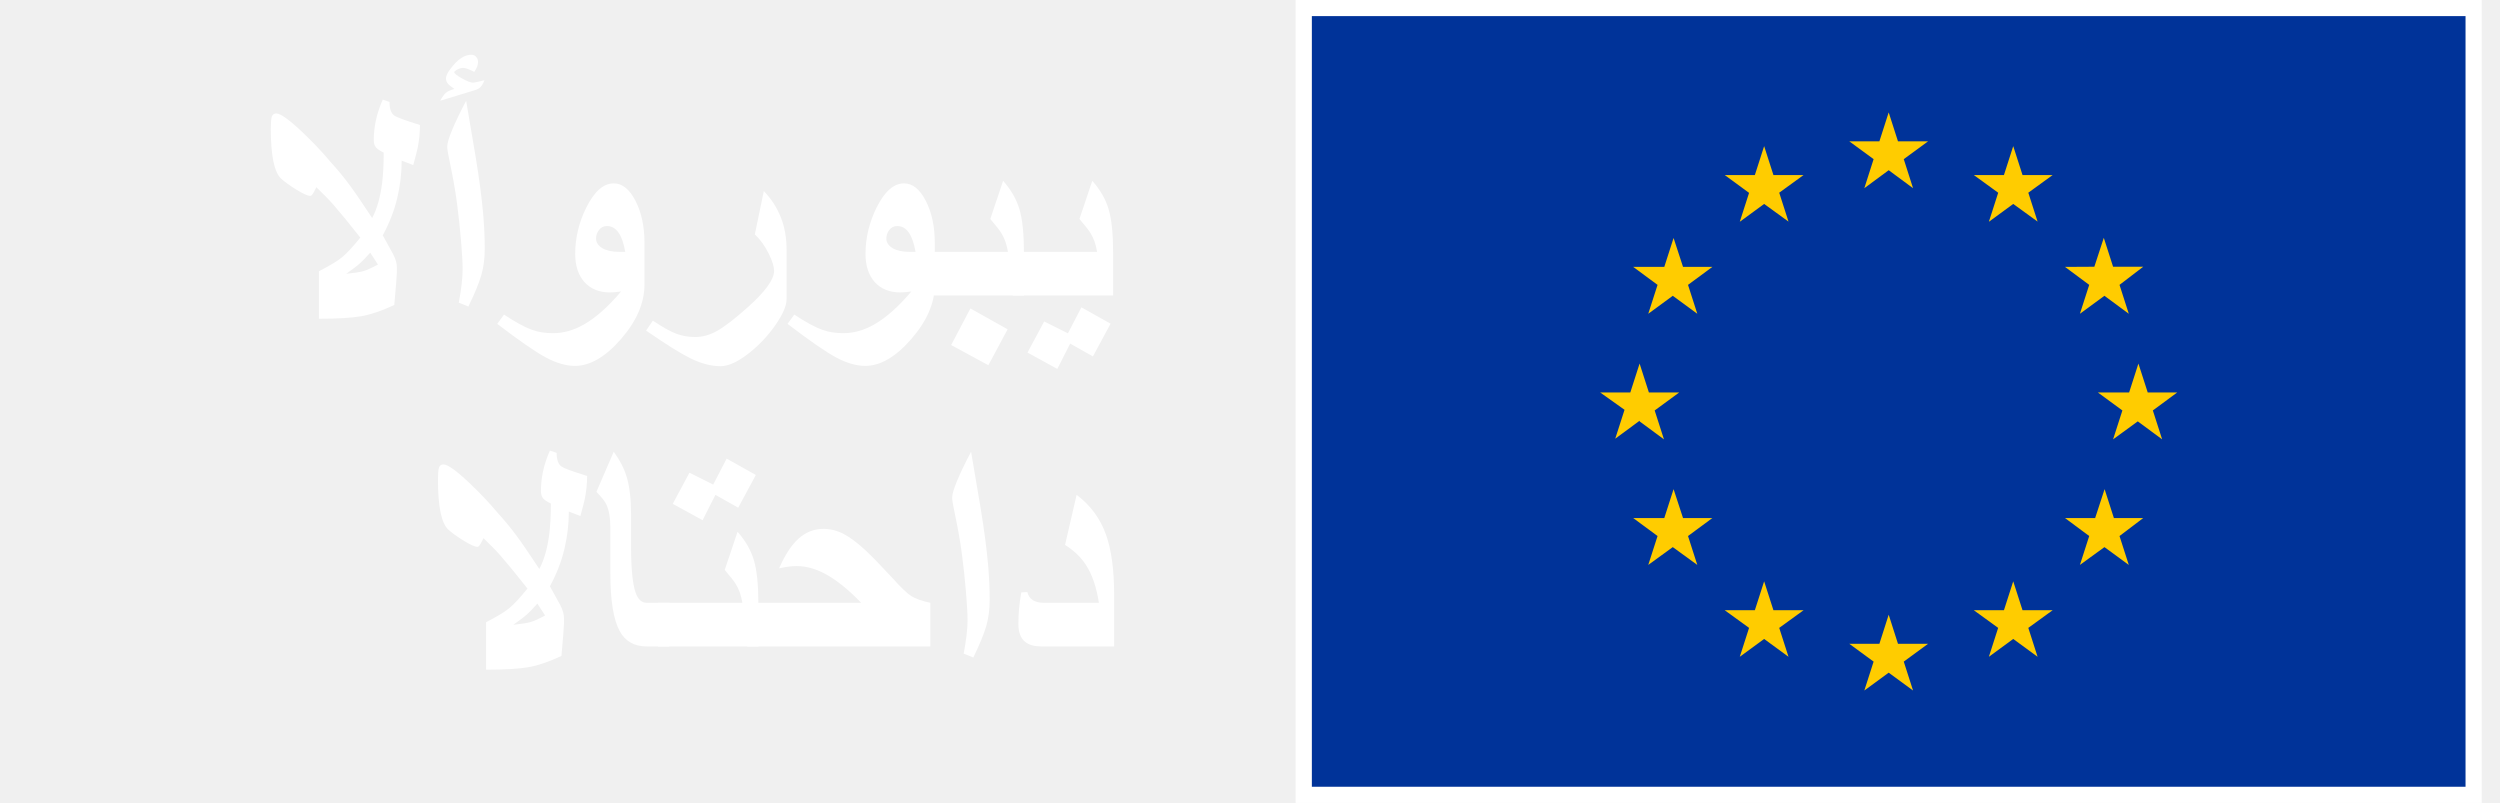
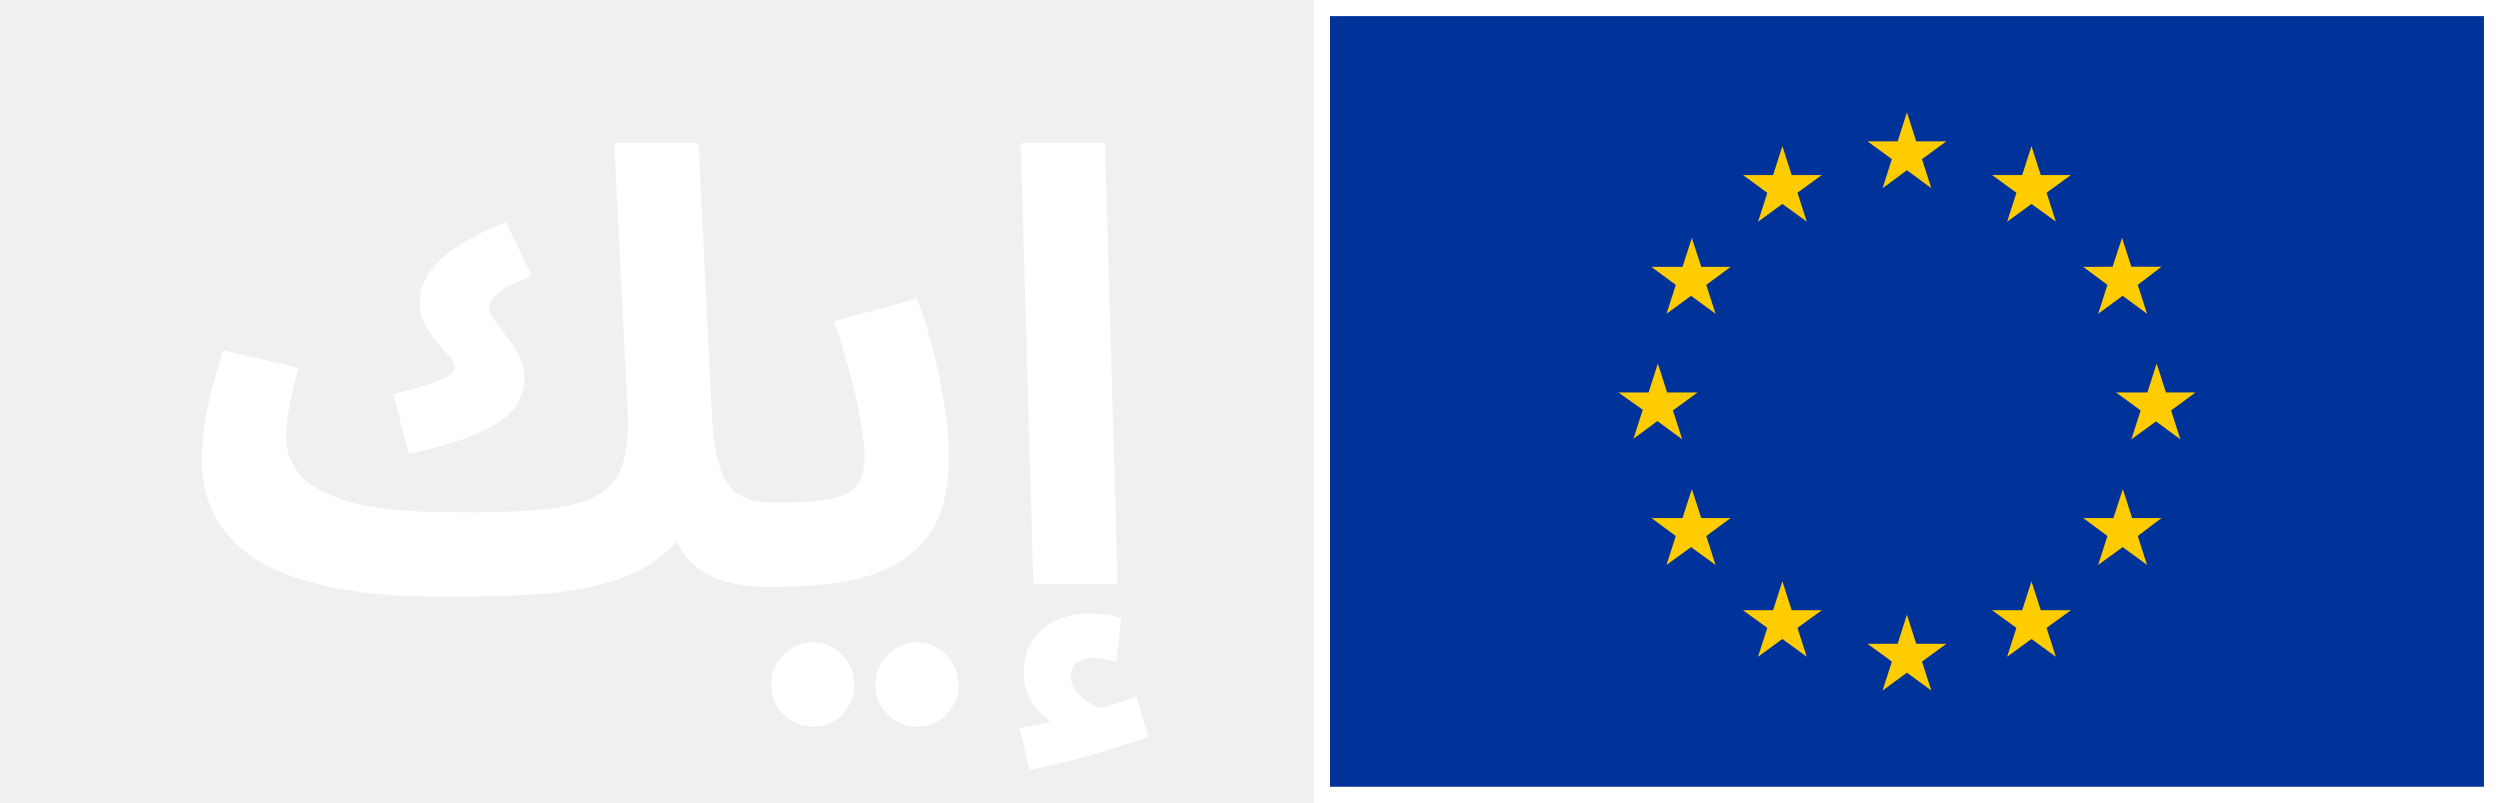
<svg xmlns="http://www.w3.org/2000/svg" width="137" height="44" viewBox="0 0 137 44" fill="none">
-   <rect x="71.878" y="0.88" width="63.243" height="42.24" fill="#003399" />
-   <path fill-rule="evenodd" clip-rule="evenodd" d="M101.339 7.744L102.674 8.721L102.165 10.313L103.5 9.328L104.835 10.313L104.326 8.721L105.661 7.744H104.009L103.5 6.16L102.991 7.744H101.339ZM104.835 37.84L104.326 36.256L105.661 35.279H104.009L103.5 33.686L102.991 35.279H101.339L102.674 36.256L102.165 37.84L103.5 36.863L104.835 37.84ZM89.85 23.056L88.515 24.041L89.024 22.457L87.689 21.507H89.341L89.85 19.923L90.359 21.507H92.02L90.676 22.493L91.185 24.077L89.85 23.091V23.056ZM98.01 12.144L97.501 10.56L98.836 9.592H97.184L96.675 8.008L96.166 9.592H94.514L95.849 10.569L95.34 12.153L96.675 11.176L98.01 12.144ZM91.203 14.626L91.712 13.041L92.23 14.626H93.838L92.503 15.611L93.012 17.195L91.668 16.209L90.324 17.195L90.834 15.611L89.499 14.626H91.203ZM91.712 26.805L91.203 28.389H89.516H89.499L90.834 29.374L90.324 30.958L91.668 29.982L93.012 30.958L92.503 29.374L93.838 28.389H92.23L91.712 26.805ZM95.849 34.408L94.514 33.44H96.166L96.675 31.856L97.184 33.44H98.836L97.501 34.408L98.01 35.992L96.675 35.015L95.34 35.992L95.849 34.408ZM118.485 24.077L117.976 22.493L119.311 21.507H117.695L117.185 19.923L116.676 21.507H114.963L116.307 22.493L115.797 24.077L117.15 23.091L118.485 24.077ZM109.499 10.56L108.164 9.592H109.816L110.325 8.008L110.834 9.592H112.486L111.151 10.56L111.66 12.144L110.325 11.176L108.99 12.153L109.499 10.569V10.56ZM115.288 13.033L114.77 14.617L113.162 14.626L114.489 15.611L113.979 17.195L115.323 16.209L116.658 17.195L116.149 15.611L117.449 14.617H115.797L115.288 13.033ZM115.841 28.389H117.449L116.149 29.374L116.658 30.958L115.323 29.982L113.979 30.958L114.489 29.374L113.162 28.389H114.814L115.332 26.805L115.841 28.389ZM111.151 34.408L112.486 33.44H110.834L110.325 31.856L109.816 33.44H108.164L109.499 34.408L108.99 35.992L110.325 35.015L111.66 35.992L111.151 34.408Z" fill="#FFCC00" />
-   <path fill-rule="evenodd" clip-rule="evenodd" d="M136 44H71V0H136V44ZM135.122 0.88H71.878V43.12H135.122V0.88Z" fill="white" />
-   <path d="M32.174 26.082C32.174 26.492 32.133 26.905 32.051 27.321C32.016 27.497 31.934 27.816 31.805 28.279L31.172 28.033C31.172 28.725 31.09 29.413 30.926 30.099C30.762 30.784 30.498 31.461 30.135 32.129C30.457 32.709 30.645 33.049 30.697 33.148C30.838 33.418 30.908 33.661 30.908 33.878V34.15C30.908 34.297 30.861 34.895 30.768 35.943C30.1 36.26 29.502 36.465 28.975 36.559C28.453 36.652 27.674 36.699 26.637 36.699V34.098C27.229 33.793 27.65 33.538 27.902 33.333C28.16 33.122 28.494 32.762 28.904 32.252C28.236 31.408 27.75 30.814 27.445 30.468C27.199 30.186 26.883 29.861 26.496 29.492C26.402 29.686 26.332 29.814 26.285 29.879C26.244 29.938 26.203 29.967 26.162 29.967C26.021 29.967 25.758 29.847 25.371 29.606C25.025 29.39 24.759 29.196 24.571 29.026C24.384 28.856 24.24 28.54 24.141 28.077C24.047 27.608 24 27.014 24 26.293C24 25.977 24.018 25.757 24.053 25.634C24.094 25.511 24.176 25.449 24.299 25.449C24.527 25.449 24.99 25.777 25.688 26.434C26.285 26.996 26.818 27.559 27.287 28.121C27.656 28.525 27.99 28.93 28.289 29.334C28.559 29.691 28.98 30.307 29.555 31.18C29.818 30.682 30 30.046 30.1 29.273C30.158 28.804 30.188 28.244 30.188 27.594C29.977 27.494 29.833 27.398 29.757 27.304C29.681 27.204 29.643 27.072 29.643 26.908C29.643 26.557 29.681 26.199 29.757 25.836C29.833 25.473 29.959 25.092 30.135 24.693L30.504 24.816C30.504 25.191 30.592 25.44 30.768 25.564C30.908 25.663 31.377 25.836 32.174 26.082ZM29.871 33.728L29.449 33.078C29.191 33.365 28.992 33.57 28.852 33.693C28.717 33.81 28.477 33.992 28.131 34.238C28.576 34.191 28.893 34.142 29.08 34.089C29.273 34.03 29.537 33.91 29.871 33.728Z" fill="white" />
-   <path d="M36.674 35.425H35.443C34.758 35.425 34.263 35.144 33.958 34.581C33.618 33.96 33.448 32.914 33.448 31.443V28.939C33.448 28.37 33.369 27.928 33.211 27.611C33.135 27.459 32.959 27.239 32.684 26.952L33.633 24.755C33.973 25.224 34.21 25.686 34.345 26.144C34.503 26.677 34.582 27.356 34.582 28.183V29.914C34.582 31.139 34.664 31.988 34.828 32.463C34.957 32.844 35.162 33.034 35.443 33.034H36.674V35.425Z" fill="white" />
-   <path d="M41.42 26.029L40.453 27.822L39.205 27.119L38.502 28.508L36.867 27.611L37.781 25.906L39.082 26.557L39.82 25.133L41.42 26.029ZM41.56 35.425H36.059V33.034H40.682C40.617 32.636 40.5 32.299 40.33 32.023C40.242 31.871 40.037 31.607 39.715 31.232L40.418 29.141C40.857 29.639 41.156 30.16 41.315 30.705C41.478 31.25 41.56 32.059 41.56 33.131V35.425Z" fill="white" />
-   <path d="M50.982 35.425H40.945V33.034H47.194C46.485 32.302 45.829 31.774 45.226 31.452C44.692 31.165 44.171 31.021 43.661 31.021C43.509 31.021 43.368 31.03 43.239 31.048C43.116 31.06 42.935 31.092 42.694 31.145C43.017 30.406 43.374 29.861 43.767 29.51C44.165 29.158 44.616 28.982 45.12 28.982C45.507 28.982 45.879 29.076 46.236 29.264C46.594 29.451 46.995 29.753 47.44 30.169C47.792 30.497 48.29 31.01 48.935 31.707C49.374 32.199 49.708 32.519 49.937 32.665C50.171 32.812 50.52 32.935 50.982 33.034V35.425Z" fill="white" />
-   <path d="M54.234 32.867C54.234 33.389 54.173 33.866 54.05 34.3C53.927 34.727 53.69 35.305 53.338 36.031L52.81 35.82C52.951 35.07 53.022 34.461 53.022 33.992C53.022 33.635 52.992 33.11 52.934 32.419C52.875 31.727 52.802 31.045 52.714 30.371C52.626 29.691 52.482 28.883 52.283 27.945C52.213 27.617 52.178 27.392 52.178 27.269C52.178 27.087 52.269 26.779 52.45 26.346C52.632 25.906 52.887 25.376 53.215 24.755L53.742 27.866C53.935 29.05 54.07 30.075 54.147 30.942C54.205 31.61 54.234 32.252 54.234 32.867Z" fill="white" />
-   <path d="M61.055 35.425H57.073C56.687 35.425 56.391 35.343 56.185 35.179C55.934 34.98 55.808 34.654 55.808 34.203C55.808 33.945 55.819 33.667 55.843 33.368C55.872 33.069 55.913 32.768 55.966 32.463L56.3 32.445C56.347 32.65 56.449 32.8 56.607 32.894C56.772 32.987 56.968 33.034 57.196 33.034H60.22C60.085 32.173 59.851 31.484 59.517 30.969C59.241 30.541 58.857 30.172 58.365 29.861L58.998 27.119C59.76 27.688 60.299 28.42 60.615 29.316C60.908 30.143 61.055 31.238 61.055 32.603V35.425Z" fill="white" />
-   <path d="M23.014 6.85C23.014 7.26 22.973 7.673 22.891 8.089C22.855 8.265 22.773 8.584 22.645 9.047L22.012 8.801C22.012 9.492 21.93 10.181 21.766 10.866C21.602 11.552 21.338 12.229 20.975 12.896C21.297 13.477 21.484 13.816 21.537 13.916C21.678 14.185 21.748 14.429 21.748 14.646V14.918C21.748 15.065 21.701 15.662 21.607 16.711C20.939 17.027 20.342 17.232 19.814 17.326C19.293 17.42 18.514 17.467 17.477 17.467V14.865C18.068 14.56 18.49 14.306 18.742 14.101C19 13.89 19.334 13.529 19.744 13.02C19.076 12.176 18.59 11.581 18.285 11.235C18.039 10.954 17.723 10.629 17.336 10.26C17.242 10.453 17.172 10.582 17.125 10.646C17.084 10.705 17.043 10.734 17.002 10.734C16.861 10.734 16.598 10.614 16.211 10.374C15.865 10.157 15.599 9.964 15.411 9.794C15.224 9.624 15.08 9.308 14.98 8.845C14.887 8.376 14.84 7.781 14.84 7.061C14.84 6.744 14.857 6.524 14.893 6.401C14.934 6.278 15.016 6.217 15.139 6.217C15.367 6.217 15.83 6.545 16.527 7.201C17.125 7.764 17.658 8.326 18.127 8.889C18.496 9.293 18.83 9.697 19.129 10.102C19.398 10.459 19.82 11.074 20.395 11.947C20.658 11.449 20.84 10.813 20.939 10.04C20.998 9.571 21.027 9.012 21.027 8.361C20.816 8.262 20.673 8.165 20.597 8.071C20.52 7.972 20.482 7.84 20.482 7.676C20.482 7.324 20.52 6.967 20.597 6.604C20.673 6.24 20.799 5.859 20.975 5.461L21.344 5.584C21.344 5.959 21.432 6.208 21.607 6.331C21.748 6.431 22.217 6.604 23.014 6.85ZM20.711 14.496L20.289 13.846C20.031 14.133 19.832 14.338 19.691 14.461C19.557 14.578 19.316 14.76 18.971 15.006C19.416 14.959 19.732 14.909 19.92 14.856C20.113 14.798 20.377 14.678 20.711 14.496Z" fill="white" />
-   <path d="M26.547 4.397C26.482 4.567 26.406 4.696 26.318 4.784C26.254 4.849 26.154 4.901 26.02 4.942L24.121 5.522C24.238 5.312 24.341 5.168 24.429 5.092C24.517 5.01 24.675 4.937 24.903 4.872C24.739 4.767 24.619 4.67 24.543 4.582C24.473 4.488 24.438 4.397 24.438 4.31C24.438 4.233 24.461 4.148 24.508 4.055C24.555 3.955 24.616 3.858 24.692 3.765C25.073 3.255 25.451 3 25.826 3C25.938 3 26.025 3.038 26.09 3.114C26.16 3.185 26.195 3.278 26.195 3.396C26.195 3.489 26.181 3.571 26.151 3.642C26.128 3.706 26.075 3.806 25.993 3.94C25.7 3.794 25.501 3.721 25.395 3.721C25.29 3.721 25.185 3.747 25.079 3.8C25.009 3.835 24.944 3.882 24.886 3.94C24.886 4.017 25.026 4.134 25.308 4.292C25.589 4.45 25.791 4.529 25.914 4.529C25.99 4.529 26.201 4.485 26.547 4.397ZM26.564 13.635C26.564 14.156 26.503 14.634 26.38 15.067C26.257 15.495 26.02 16.072 25.668 16.799L25.141 16.588C25.281 15.838 25.352 15.229 25.352 14.76C25.352 14.402 25.322 13.878 25.264 13.187C25.205 12.495 25.132 11.812 25.044 11.139C24.956 10.459 24.812 9.65 24.613 8.713C24.543 8.385 24.508 8.159 24.508 8.036C24.508 7.854 24.599 7.547 24.78 7.113C24.962 6.674 25.217 6.144 25.545 5.522L26.072 8.634C26.266 9.817 26.4 10.843 26.477 11.71C26.535 12.378 26.564 13.02 26.564 13.635Z" fill="white" />
-   <path d="M35.318 15.586C35.318 16.594 34.891 17.59 34.035 18.574C33.18 19.559 32.336 20.051 31.504 20.051C31.018 20.051 30.484 19.895 29.904 19.585C29.33 19.274 28.445 18.662 27.25 17.748L27.619 17.238C28.252 17.66 28.77 17.941 29.175 18.082C29.509 18.199 29.887 18.258 30.309 18.258C30.877 18.258 31.439 18.1 31.996 17.783C32.652 17.408 33.332 16.805 34.035 15.973C33.789 16.008 33.584 16.025 33.42 16.025C32.84 16.025 32.377 15.838 32.031 15.463C31.691 15.082 31.521 14.566 31.521 13.916C31.521 13.037 31.724 12.19 32.128 11.376C32.567 10.491 33.068 10.049 33.631 10.049C34.1 10.049 34.498 10.368 34.826 11.007C35.154 11.646 35.318 12.416 35.318 13.318V15.586ZM34.264 13.802C34.1 12.858 33.766 12.387 33.262 12.387C33.08 12.387 32.934 12.46 32.822 12.606C32.717 12.747 32.664 12.902 32.664 13.072C32.664 13.283 32.778 13.459 33.007 13.6C33.241 13.734 33.549 13.802 33.93 13.802H34.264Z" fill="white" />
-   <path d="M43.105 16.395C43.105 16.752 42.9 17.227 42.49 17.818C42.08 18.404 41.6 18.914 41.049 19.348C40.44 19.828 39.918 20.068 39.484 20.068C38.969 20.068 38.415 19.922 37.823 19.629C37.308 19.377 36.502 18.873 35.406 18.117L35.775 17.572C36.303 17.924 36.727 18.161 37.05 18.284C37.372 18.407 37.721 18.469 38.096 18.469C38.5 18.469 38.904 18.355 39.309 18.126C39.713 17.898 40.264 17.473 40.961 16.852C41.934 15.984 42.42 15.316 42.42 14.848C42.42 14.613 42.326 14.306 42.139 13.925C41.928 13.491 41.67 13.131 41.365 12.844L41.857 10.471C42.256 10.881 42.563 11.352 42.78 11.886C42.997 12.419 43.105 13.025 43.105 13.705V16.395Z" fill="white" />
-   <path d="M51.227 15.586C51.227 16.594 50.799 17.59 49.943 18.574C49.088 19.559 48.244 20.051 47.412 20.051C46.926 20.051 46.393 19.895 45.812 19.585C45.238 19.274 44.353 18.662 43.158 17.748L43.527 17.238C44.16 17.66 44.679 17.941 45.083 18.082C45.417 18.199 45.795 18.258 46.217 18.258C46.785 18.258 47.348 18.1 47.904 17.783C48.56 17.408 49.24 16.805 49.943 15.973C49.697 16.008 49.492 16.025 49.328 16.025C48.748 16.025 48.285 15.838 47.94 15.463C47.6 15.082 47.43 14.566 47.43 13.916C47.43 13.037 47.632 12.19 48.036 11.376C48.476 10.491 48.977 10.049 49.539 10.049C50.008 10.049 50.406 10.368 50.734 11.007C51.062 11.646 51.227 12.416 51.227 13.318V15.586ZM50.172 13.802C50.008 12.858 49.674 12.387 49.17 12.387C48.988 12.387 48.842 12.46 48.73 12.606C48.625 12.747 48.572 12.902 48.572 13.072C48.572 13.283 48.687 13.459 48.915 13.6C49.149 13.734 49.457 13.802 49.838 13.802H50.172Z" fill="white" />
-   <path d="M56.113 16.192H50.611V13.802H55.234C55.17 13.403 55.053 13.066 54.883 12.791C54.795 12.639 54.59 12.375 54.268 12L54.971 9.908C55.41 10.406 55.709 10.928 55.867 11.473C56.031 12.018 56.113 12.826 56.113 13.898V16.192ZM55.217 18.047L54.162 20.016L52.123 18.908L53.178 16.904L55.217 18.047Z" fill="white" />
-   <path d="M61 16.192H55.498V13.802H60.121C60.057 13.403 59.94 13.066 59.77 12.791C59.682 12.639 59.477 12.375 59.154 12L59.857 9.908C60.297 10.406 60.596 10.928 60.754 11.473C60.918 12.018 61 12.826 61 13.898V16.192ZM60.859 17.739L59.893 19.532L58.645 18.829L57.941 20.218L56.307 19.321L57.221 17.616L58.522 18.267L59.26 16.843L60.859 17.739Z" fill="white" />
+   <path d="M23.992 32.693L24.85 28.073C26.94 28.095 28.623 28.04 29.899 27.908C31.197 27.754 32.176 27.479 32.836 27.083C33.518 26.665 33.958 26.082 34.156 25.334C34.376 24.564 34.453 23.585 34.387 22.397L33.661 7.844H38.281L39.007 22.628C39.073 23.948 39.227 24.96 39.469 25.664C39.711 26.368 40.074 26.863 40.558 27.149C41.042 27.413 41.68 27.545 42.472 27.545C43.286 27.545 43.869 27.765 44.221 28.205C44.595 28.623 44.782 29.151 44.782 29.789C44.782 30.471 44.551 31.043 44.089 31.505C43.627 31.945 42.978 32.165 42.142 32.165C41.174 32.165 40.305 32.044 39.535 31.802C38.765 31.56 38.127 31.142 37.621 30.548C37.115 29.932 36.774 29.107 36.598 28.073H38.083C37.577 29.151 36.884 30.009 36.004 30.647C35.146 31.285 34.112 31.747 32.902 32.033C31.714 32.341 30.372 32.528 28.876 32.594C27.38 32.682 25.752 32.715 23.992 32.693ZM22.408 24.872L21.55 21.605C22.32 21.407 22.947 21.231 23.431 21.077C23.937 20.923 24.311 20.769 24.553 20.615C24.795 20.461 24.916 20.307 24.916 20.153C24.916 19.955 24.817 19.746 24.619 19.526C24.421 19.306 24.201 19.053 23.959 18.767C23.717 18.481 23.497 18.162 23.299 17.81C23.101 17.458 23.002 17.051 23.002 16.589C23.002 16.039 23.156 15.522 23.464 15.038C23.772 14.532 24.267 14.048 24.949 13.586C25.653 13.102 26.577 12.629 27.721 12.167L29.14 15.104C28.216 15.478 27.589 15.808 27.259 16.094C26.951 16.358 26.797 16.611 26.797 16.853C26.797 17.051 26.896 17.282 27.094 17.546C27.292 17.81 27.512 18.107 27.754 18.437C28.018 18.745 28.249 19.097 28.447 19.493C28.645 19.867 28.744 20.274 28.744 20.714C28.744 21.066 28.667 21.429 28.513 21.803C28.381 22.177 28.095 22.54 27.655 22.892C27.237 23.244 26.61 23.585 25.774 23.915C24.938 24.245 23.816 24.564 22.408 24.872ZM23.992 32.693C21.616 32.693 19.603 32.506 17.953 32.132C16.325 31.78 14.994 31.274 13.96 30.614C12.948 29.932 12.211 29.14 11.749 28.238C11.287 27.336 11.056 26.346 11.056 25.268C11.056 24.564 11.111 23.86 11.221 23.156C11.353 22.43 11.507 21.726 11.683 21.044C11.881 20.362 12.057 19.746 12.211 19.196L16.336 20.153C16.248 20.549 16.149 20.978 16.039 21.44C15.929 21.902 15.841 22.353 15.775 22.793C15.709 23.211 15.676 23.596 15.676 23.948C15.676 24.762 15.962 25.488 16.534 26.126C17.128 26.742 18.096 27.226 19.438 27.578C20.78 27.908 22.584 28.073 24.85 28.073L25.51 31.637L23.992 32.693Z" fill="white" />
+   <path d="M42.13 32.165L42.46 27.545C43.78 27.545 44.792 27.479 45.496 27.347C46.2 27.215 46.684 26.973 46.948 26.621C47.234 26.247 47.377 25.719 47.377 25.037C47.377 24.421 47.289 23.684 47.113 22.826C46.959 21.968 46.75 21.077 46.486 20.153C46.244 19.229 45.98 18.382 45.694 17.612L50.248 16.358C50.534 17.106 50.809 17.975 51.073 18.965C51.337 19.955 51.557 20.978 51.733 22.034C51.909 23.068 51.997 24.069 51.997 25.037C51.997 26.533 51.755 27.754 51.271 28.7C50.787 29.624 50.105 30.339 49.225 30.845C48.367 31.351 47.333 31.703 46.123 31.901C44.913 32.077 43.582 32.165 42.13 32.165ZM50.281 39.821C49.643 39.821 49.093 39.59 48.631 39.128C48.191 38.688 47.971 38.16 47.971 37.544C47.971 36.906 48.191 36.356 48.631 35.894C49.093 35.432 49.643 35.201 50.281 35.201C50.897 35.201 51.425 35.432 51.865 35.894C52.305 36.356 52.525 36.906 52.525 37.544C52.525 38.16 52.305 38.688 51.865 39.128C51.425 39.59 50.897 39.821 50.281 39.821ZM44.572 39.821C43.934 39.821 43.384 39.59 42.922 39.128C42.482 38.688 42.262 38.16 42.262 37.544C42.262 36.906 42.482 36.356 42.922 35.894C43.384 35.432 43.934 35.201 44.572 35.201C45.188 35.201 45.716 35.432 46.156 35.894C46.596 36.356 46.816 36.906 46.816 37.544C46.816 38.16 46.596 38.688 46.156 39.128C45.716 39.59 45.188 39.821 44.572 39.821Z" fill="white" />
+   <path d="M56.629 32L55.936 7.844H60.556L61.249 32H56.629ZM56.431 42.197L55.87 39.887C56.64 39.755 57.212 39.645 57.586 39.557C57.982 39.469 58.4 39.37 58.84 39.26L58.51 40.085C57.938 39.887 57.388 39.491 56.86 38.897C56.354 38.325 56.101 37.665 56.101 36.917C56.101 36.125 56.277 35.487 56.629 35.003C56.981 34.519 57.432 34.167 57.982 33.947C58.532 33.727 59.104 33.617 59.698 33.617C60.028 33.617 60.336 33.639 60.622 33.683C60.93 33.727 61.205 33.793 61.447 33.881L61.183 36.257C60.963 36.213 60.743 36.169 60.523 36.125C60.303 36.081 60.061 36.059 59.797 36.059C59.511 36.059 59.247 36.147 59.005 36.323C58.785 36.521 58.675 36.752 58.675 37.016C58.675 37.39 58.807 37.72 59.071 38.006C59.335 38.292 59.643 38.512 59.995 38.666C60.369 38.842 60.677 38.941 60.919 38.963L59.104 39.161C59.698 39.007 60.259 38.842 60.787 38.666C61.315 38.512 61.81 38.347 62.272 38.171L62.932 40.382C62.382 40.58 61.733 40.789 60.985 41.009C60.259 41.251 59.5 41.471 58.708 41.669C57.938 41.867 57.179 42.043 56.431 42.197Z" fill="white" />
+   <rect x="72.878" y="0.88" width="63.243" height="42.24" fill="#003399" />
+   <path fill-rule="evenodd" clip-rule="evenodd" d="M102.339 7.744L103.674 8.721L103.165 10.314L104.5 9.328L105.835 10.314L105.326 8.721L106.661 7.744H105.009L104.5 6.16L103.991 7.744H102.339ZM105.835 37.84L105.326 36.256L106.661 35.279H105.009L104.5 33.687L103.991 35.279H102.339L103.674 36.256L103.165 37.84L104.5 36.863L105.835 37.84ZM90.85 23.057L89.515 24.042L90.024 22.458L88.689 21.508H90.341L90.85 19.924L91.359 21.508H93.02L91.676 22.493L92.185 24.077L90.85 23.092V23.057ZM99.01 12.144L98.501 10.56L99.836 9.592H98.184L97.675 8.008L97.166 9.592H95.514L96.849 10.569L96.34 12.153L97.675 11.176L99.01 12.144ZM92.203 14.626L92.712 13.042L93.23 14.626H94.838L93.503 15.612L94.012 17.196L92.668 16.21L91.324 17.196L91.834 15.612L90.499 14.626H92.203ZM92.203 28.389H90.516H90.499L91.834 29.374L91.324 30.958L92.668 29.982L94.012 30.958L93.503 29.374L94.838 28.389H93.23L92.712 26.805L92.203 28.389ZM96.849 34.408L95.514 33.44H97.166L97.675 31.856L98.184 33.44H99.836L98.501 34.408L99.01 35.992L97.675 35.016L96.34 35.992L96.849 34.408ZM119.485 24.077L118.976 22.493L120.311 21.508H118.695L118.185 19.924L117.676 21.508H115.963L117.307 22.493L116.797 24.077L118.15 23.092L119.485 24.077ZM110.499 10.56L109.164 9.592H110.816L111.325 8.008L111.834 9.592H113.486L112.151 10.56L112.66 12.144L111.325 11.176L109.99 12.153L110.499 10.569V10.56ZM116.288 13.033L115.77 14.617L114.162 14.626L115.489 15.612L114.979 17.196L116.323 16.21L117.658 17.196L117.149 15.612L118.449 14.617H116.797L116.288 13.033ZM116.841 28.389H118.449L117.149 29.374L117.658 30.958L116.323 29.982L114.979 30.958L115.489 29.374L114.162 28.389H115.814L116.332 26.805L116.841 28.389ZM112.151 34.408L113.486 33.44H111.834L111.325 31.856L110.816 33.44H109.164L110.499 34.408L109.99 35.992L111.325 35.016L112.66 35.992L112.151 34.408Z" fill="#FFCC00" />
+   <path fill-rule="evenodd" clip-rule="evenodd" d="M137 44H72V0H137V44ZM136.122 0.88H72.878V43.12H136.122V0.88Z" fill="white" />
</svg>
